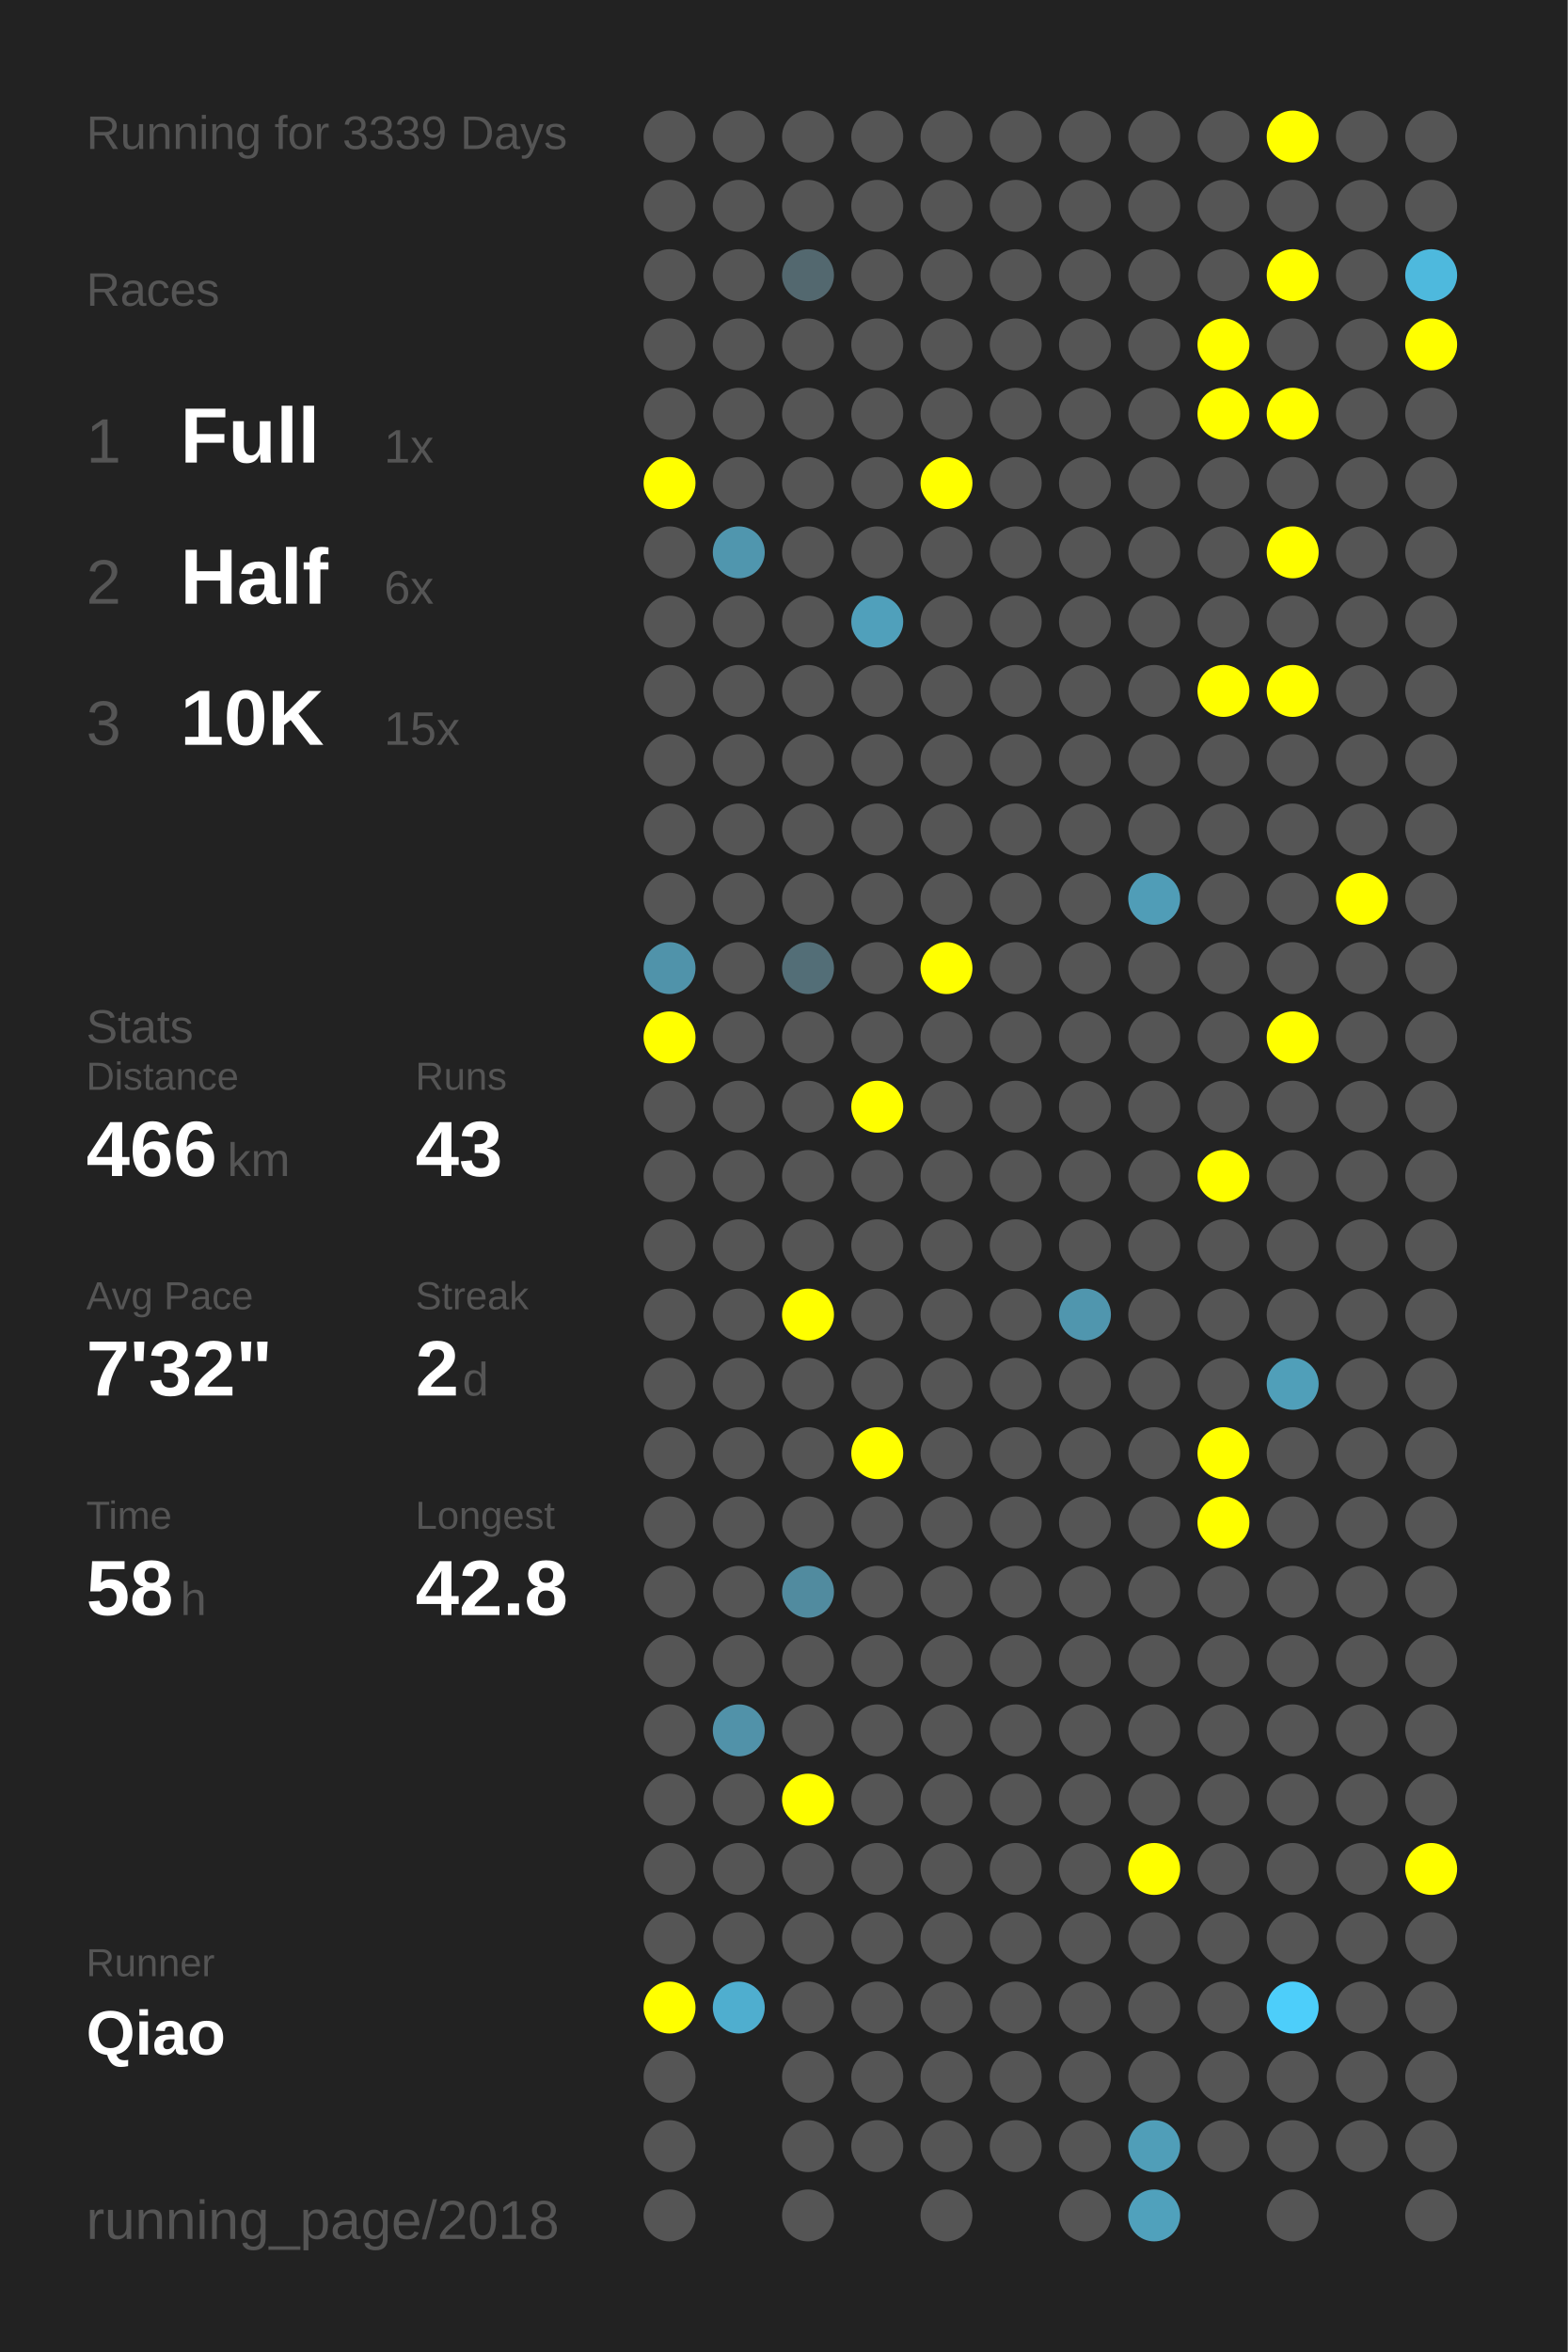
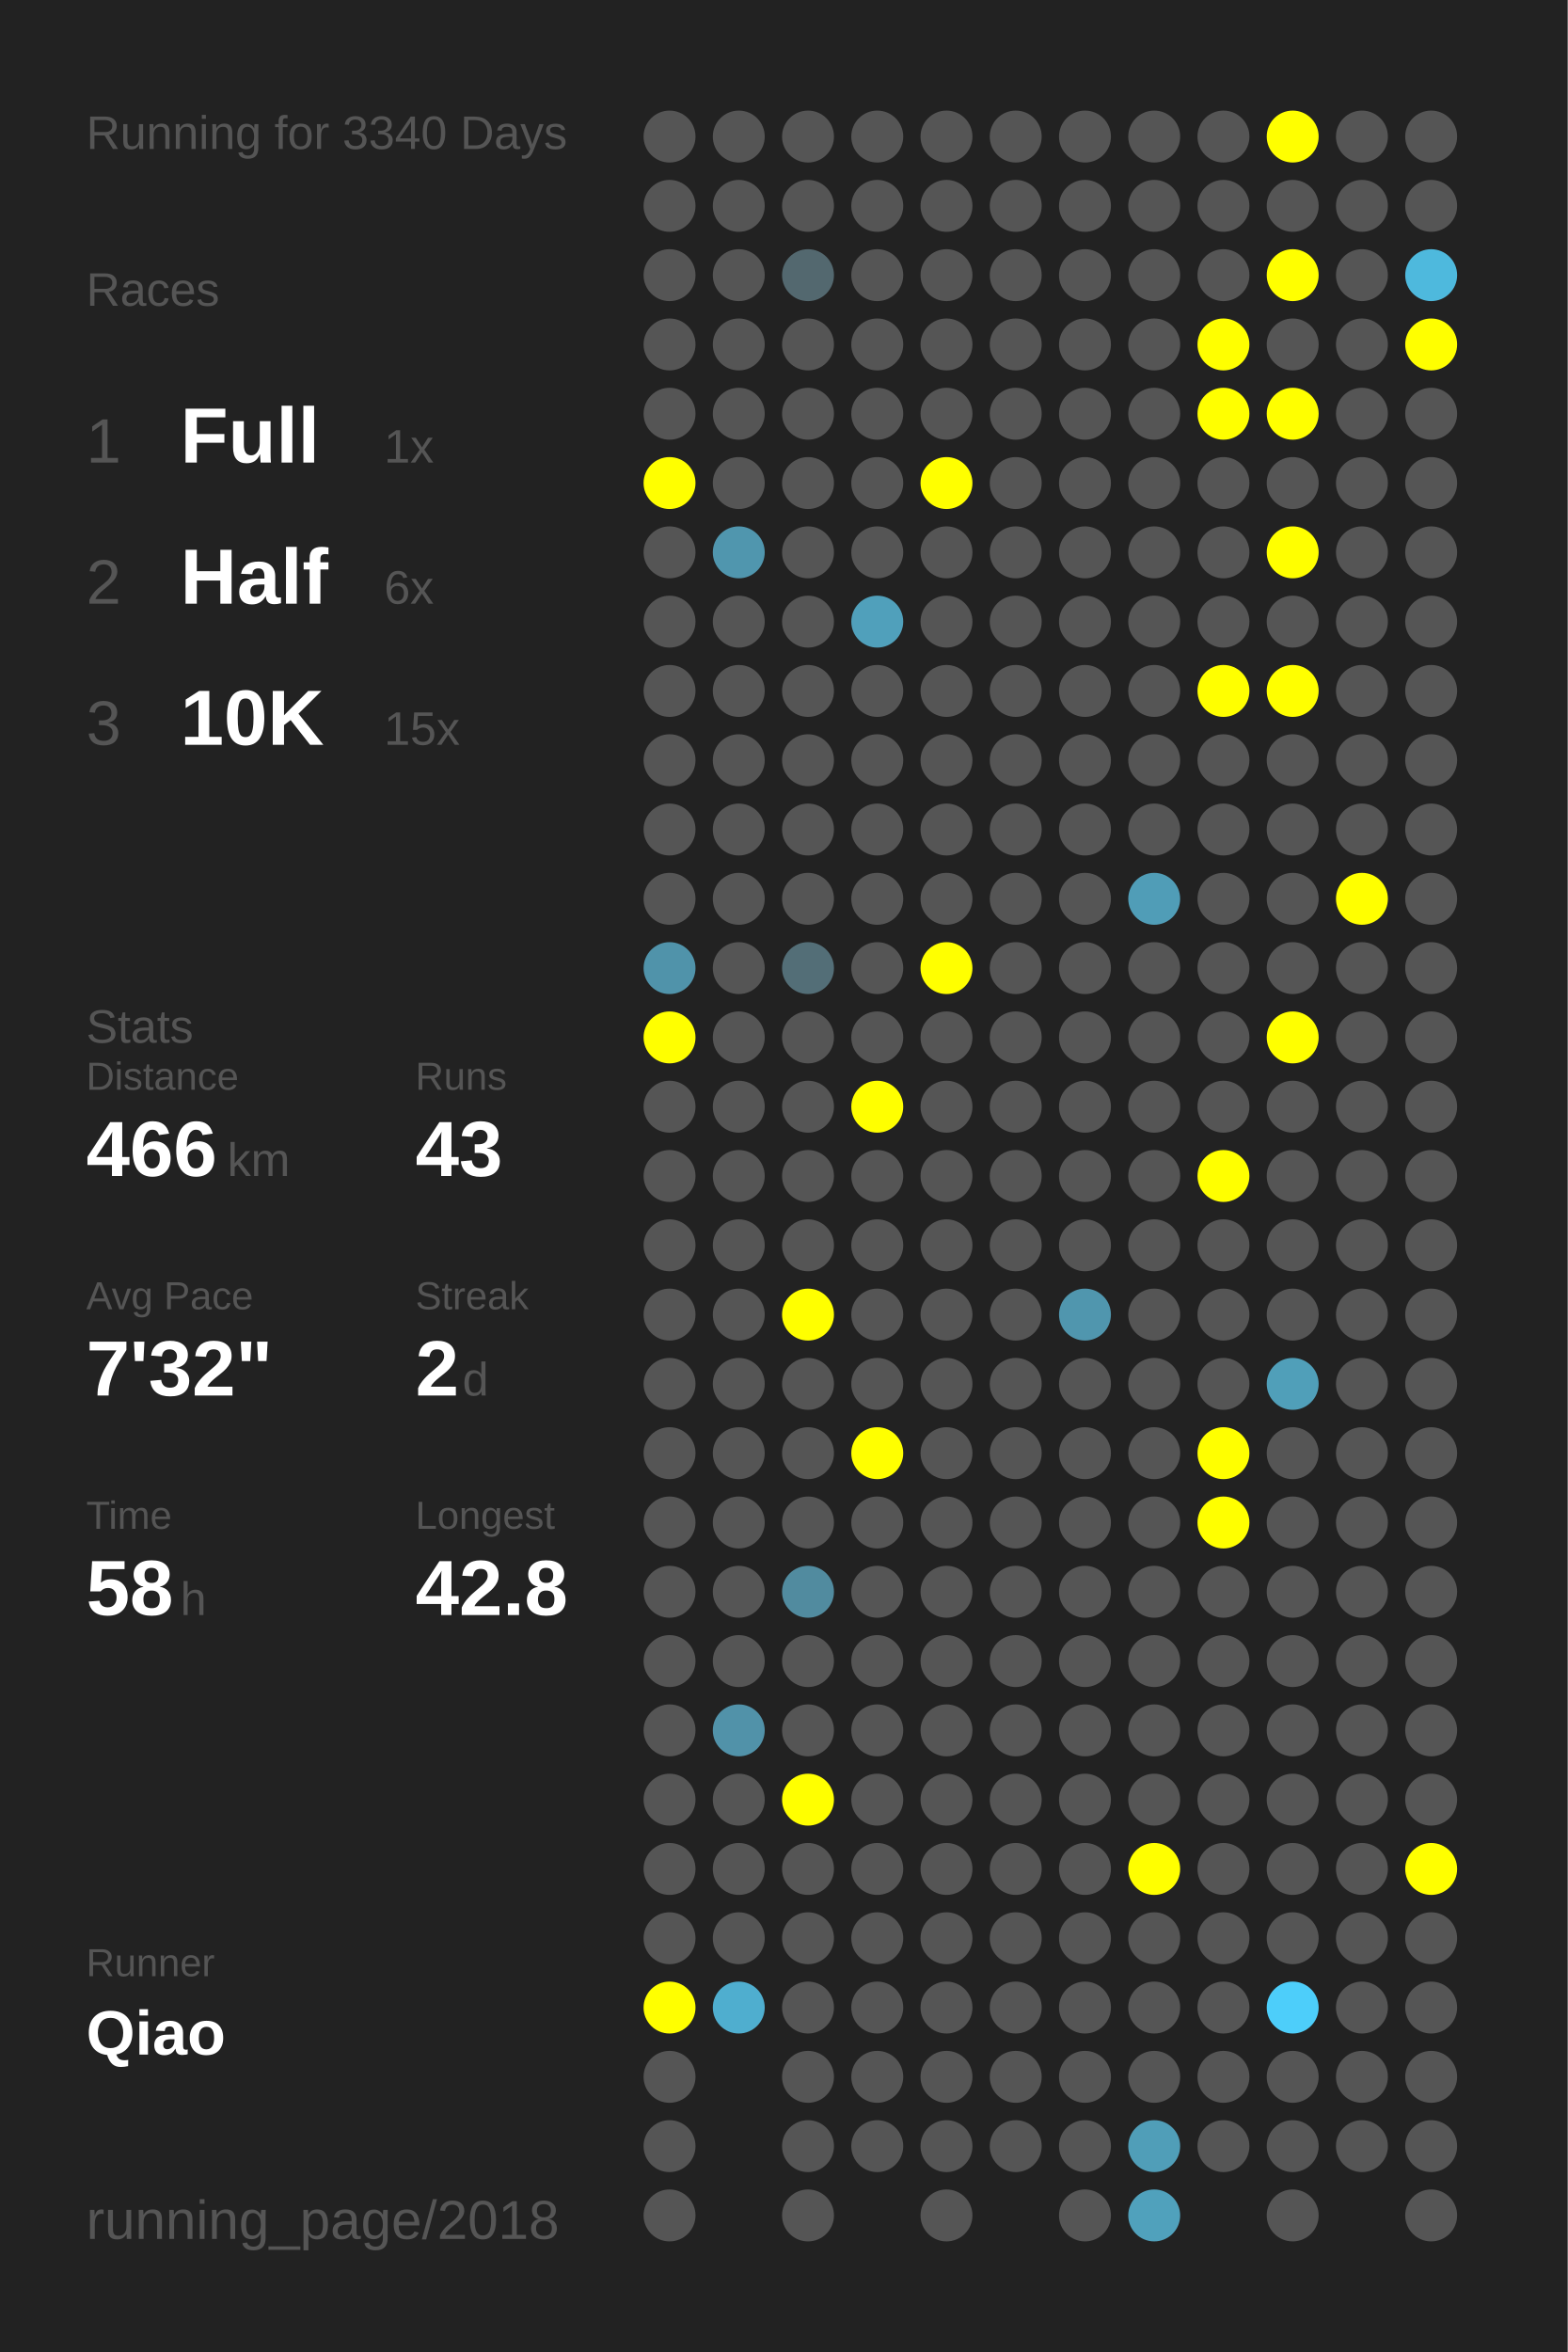
<svg xmlns="http://www.w3.org/2000/svg" baseProfile="full" height="300mm" version="1.1" viewBox="0,0,200,300" width="200mm">
  <defs />
  <rect fill="#222222" height="300" width="200" x="0" y="0" />
-   <text fill="#555555" style="font-size:6px; font-family:Arial;" x="11" y="19">Running for 3339 Days</text>
+   <text fill="#555555" style="font-size:6px; font-family:Arial;" x="11" y="19">Running for 3340 Days</text>
  <text fill="#555555" style="font-size:6px; font-family:Arial;" x="11" y="39">Races</text>
  <text fill="#555555" style="font-size:8px; font-family:Arial;" x="11" y="59">1</text>
  <text fill="#FFFFFF" style="font-size:10px; font-family:Arial; font-weight:bold;" x="23" y="59">Full</text>
  <text fill="#555555" style="font-size:6px; font-family:Arial;" x="49" y="59">1x</text>
  <text fill="#555555" style="font-size:8px; font-family:Arial;" x="11" y="77">2</text>
  <text fill="#FFFFFF" style="font-size:10px; font-family:Arial; font-weight:bold;" x="23" y="77">Half</text>
  <text fill="#555555" style="font-size:6px; font-family:Arial;" x="49" y="77">6x</text>
  <text fill="#555555" style="font-size:8px; font-family:Arial;" x="11" y="95">3</text>
  <text fill="#FFFFFF" style="font-size:10px; font-family:Arial; font-weight:bold;" x="23" y="95">10K</text>
  <text fill="#555555" style="font-size:6px; font-family:Arial;" x="49" y="95">15x</text>
  <text fill="#555555" style="font-size:6px; font-family:Arial;" x="11" y="133">Stats</text>
  <text fill="#555555" style="font-size:5px; font-family:Arial;" x="11" y="139">Distance</text>
  <text fill="#FFFFFF" style="font-size:10px; font-family:Arial; font-weight:bold;" x="11" y="150">466</text>
  <text fill="#555555" style="font-size:6px; font-family:Arial;" x="29" y="150">km</text>
  <text fill="#555555" style="font-size:5px; font-family:Arial;" x="53" y="139">Runs</text>
  <text fill="#FFFFFF" style="font-size:10px; font-family:Arial; font-weight:bold;" x="53" y="150">43</text>
  <text fill="#555555" style="font-size:5px; font-family:Arial;" x="11" y="167">Avg Pace</text>
  <text fill="#FFFFFF" style="font-size:10px; font-family:Arial; font-weight:bold;" x="11" y="178">7'32"</text>
  <text fill="#555555" style="font-size:5px; font-family:Arial;" x="53" y="167">Streak</text>
  <text fill="#FFFFFF" style="font-size:10px; font-family:Arial; font-weight:bold;" x="53" y="178">2</text>
  <text fill="#555555" style="font-size:6px; font-family:Arial;" x="59" y="178">d</text>
  <text fill="#555555" style="font-size:5px; font-family:Arial;" x="11" y="195">Time</text>
  <text fill="#FFFFFF" style="font-size:10px; font-family:Arial; font-weight:bold;" x="11" y="206">58</text>
  <text fill="#555555" style="font-size:6px; font-family:Arial;" x="23" y="206">h</text>
  <text fill="#555555" style="font-size:5px; font-family:Arial;" x="53" y="195">Longest</text>
  <text fill="#FFFFFF" style="font-size:10px; font-family:Arial; font-weight:bold;" x="53" y="206">42.8</text>
  <text fill="#555555" style="font-size:5px; font-family:Arial;" x="11" y="252.065">Runner</text>
  <text fill="#FFFFFF" style="font-size:8px; font-family:Arial; font-weight:bold;" x="11" y="262.065">Qiao</text>
  <text fill="#555555" style="font-size:7px; font-family:Arial;" x="11" y="285.581">running_page/2018</text>
  <circle cx="85.417" cy="17.419" fill="#555555" r="3.312" />
  <circle cx="85.417" cy="26.258" fill="#555555" r="3.312" />
  <circle cx="85.417" cy="35.097" fill="#555555" r="3.312" />
  <circle cx="85.417" cy="43.935" fill="#555555" r="3.312" />
  <circle cx="85.417" cy="52.774" fill="#555555" r="3.312" />
  <circle cx="85.417" cy="61.613" fill="#FFFF00" r="3.312" />
  <circle cx="85.417" cy="70.452" fill="#555555" r="3.312" />
  <circle cx="85.417" cy="79.29" fill="#555555" r="3.312" />
  <circle cx="85.417" cy="88.129" fill="#555555" r="3.312" />
  <circle cx="85.417" cy="96.968" fill="#555555" r="3.312" />
  <circle cx="85.417" cy="105.806" fill="#555555" r="3.312" />
  <circle cx="85.417" cy="114.645" fill="#555555" r="3.312" />
  <circle cx="85.417" cy="123.484" fill="#5093aa" r="3.312" />
  <circle cx="85.417" cy="132.323" fill="#FFFF00" r="3.312" />
  <circle cx="85.417" cy="141.161" fill="#555555" r="3.312" />
  <circle cx="85.417" cy="150" fill="#555555" r="3.312" />
  <circle cx="85.417" cy="158.839" fill="#555555" r="3.312" />
  <circle cx="85.417" cy="167.677" fill="#555555" r="3.312" />
  <circle cx="85.417" cy="176.516" fill="#555555" r="3.312" />
  <circle cx="85.417" cy="185.355" fill="#555555" r="3.312" />
  <circle cx="85.417" cy="194.194" fill="#555555" r="3.312" />
  <circle cx="85.417" cy="203.032" fill="#555555" r="3.312" />
  <circle cx="85.417" cy="211.871" fill="#555555" r="3.312" />
  <circle cx="85.417" cy="220.71" fill="#555555" r="3.312" />
  <circle cx="85.417" cy="229.548" fill="#555555" r="3.312" />
  <circle cx="85.417" cy="238.387" fill="#555555" r="3.312" />
  <circle cx="85.417" cy="247.226" fill="#555555" r="3.312" />
  <circle cx="85.417" cy="256.065" fill="#FFFF00" r="3.312" />
  <circle cx="85.417" cy="264.903" fill="#555555" r="3.312" />
  <circle cx="85.417" cy="273.742" fill="#555555" r="3.312" />
  <circle cx="85.417" cy="282.581" fill="#555555" r="3.312" />
  <circle cx="94.25" cy="17.419" fill="#555555" r="3.312" />
  <circle cx="94.25" cy="26.258" fill="#555555" r="3.312" />
  <circle cx="94.25" cy="35.097" fill="#555555" r="3.312" />
  <circle cx="94.25" cy="43.935" fill="#555555" r="3.312" />
  <circle cx="94.25" cy="52.774" fill="#555555" r="3.312" />
  <circle cx="94.25" cy="61.613" fill="#555555" r="3.312" />
  <circle cx="94.25" cy="70.452" fill="#5096ae" r="3.312" />
  <circle cx="94.25" cy="79.29" fill="#555555" r="3.312" />
  <circle cx="94.25" cy="88.129" fill="#555555" r="3.312" />
  <circle cx="94.25" cy="96.968" fill="#555555" r="3.312" />
  <circle cx="94.25" cy="105.806" fill="#555555" r="3.312" />
  <circle cx="94.25" cy="114.645" fill="#555555" r="3.312" />
  <circle cx="94.25" cy="123.484" fill="#555555" r="3.312" />
  <circle cx="94.25" cy="132.323" fill="#555555" r="3.312" />
  <circle cx="94.25" cy="141.161" fill="#555555" r="3.312" />
  <circle cx="94.25" cy="150" fill="#555555" r="3.312" />
  <circle cx="94.25" cy="158.839" fill="#555555" r="3.312" />
  <circle cx="94.25" cy="167.677" fill="#555555" r="3.312" />
  <circle cx="94.25" cy="176.516" fill="#555555" r="3.312" />
  <circle cx="94.25" cy="185.355" fill="#555555" r="3.312" />
  <circle cx="94.25" cy="194.194" fill="#555555" r="3.312" />
  <circle cx="94.25" cy="203.032" fill="#555555" r="3.312" />
  <circle cx="94.25" cy="211.871" fill="#555555" r="3.312" />
  <circle cx="94.25" cy="220.71" fill="#5192a9" r="3.312" />
  <circle cx="94.25" cy="229.548" fill="#555555" r="3.312" />
  <circle cx="94.25" cy="238.387" fill="#555555" r="3.312" />
  <circle cx="94.25" cy="247.226" fill="#555555" r="3.312" />
  <circle cx="94.25" cy="256.065" fill="#4faecf" r="3.312" />
  <circle cx="103.083" cy="17.419" fill="#555555" r="3.312" />
  <circle cx="103.083" cy="26.258" fill="#555555" r="3.312" />
  <circle cx="103.083" cy="35.097" fill="#53686f" r="3.312" />
  <circle cx="103.083" cy="43.935" fill="#555555" r="3.312" />
  <circle cx="103.083" cy="52.774" fill="#555555" r="3.312" />
  <circle cx="103.083" cy="61.613" fill="#555555" r="3.312" />
  <circle cx="103.083" cy="70.452" fill="#555555" r="3.312" />
  <circle cx="103.083" cy="79.29" fill="#555555" r="3.312" />
  <circle cx="103.083" cy="88.129" fill="#555555" r="3.312" />
  <circle cx="103.083" cy="96.968" fill="#555555" r="3.312" />
  <circle cx="103.083" cy="105.806" fill="#555555" r="3.312" />
  <circle cx="103.083" cy="114.645" fill="#555555" r="3.312" />
  <circle cx="103.083" cy="123.484" fill="#536e77" r="3.312" />
  <circle cx="103.083" cy="132.323" fill="#555555" r="3.312" />
  <circle cx="103.083" cy="141.161" fill="#555555" r="3.312" />
  <circle cx="103.083" cy="150" fill="#555555" r="3.312" />
  <circle cx="103.083" cy="158.839" fill="#555555" r="3.312" />
  <circle cx="103.083" cy="167.677" fill="#FFFF00" r="3.312" />
  <circle cx="103.083" cy="176.516" fill="#555555" r="3.312" />
  <circle cx="103.083" cy="185.355" fill="#555555" r="3.312" />
  <circle cx="103.083" cy="194.194" fill="#555555" r="3.312" />
  <circle cx="103.083" cy="203.032" fill="#518b9f" r="3.312" />
  <circle cx="103.083" cy="211.871" fill="#555555" r="3.312" />
  <circle cx="103.083" cy="220.71" fill="#555555" r="3.312" />
  <circle cx="103.083" cy="229.548" fill="#FFFF00" r="3.312" />
  <circle cx="103.083" cy="238.387" fill="#555555" r="3.312" />
  <circle cx="103.083" cy="247.226" fill="#555555" r="3.312" />
  <circle cx="103.083" cy="256.065" fill="#555555" r="3.312" />
  <circle cx="103.083" cy="264.903" fill="#555555" r="3.312" />
  <circle cx="103.083" cy="273.742" fill="#555555" r="3.312" />
  <circle cx="103.083" cy="282.581" fill="#555555" r="3.312" />
  <circle cx="111.917" cy="17.419" fill="#555555" r="3.312" />
  <circle cx="111.917" cy="26.258" fill="#555555" r="3.312" />
  <circle cx="111.917" cy="35.097" fill="#555555" r="3.312" />
  <circle cx="111.917" cy="43.935" fill="#555555" r="3.312" />
  <circle cx="111.917" cy="52.774" fill="#555555" r="3.312" />
  <circle cx="111.917" cy="61.613" fill="#555555" r="3.312" />
  <circle cx="111.917" cy="70.452" fill="#555555" r="3.312" />
  <circle cx="111.917" cy="79.29" fill="#50a0bb" r="3.312" />
  <circle cx="111.917" cy="88.129" fill="#555555" r="3.312" />
  <circle cx="111.917" cy="96.968" fill="#555555" r="3.312" />
  <circle cx="111.917" cy="105.806" fill="#555555" r="3.312" />
  <circle cx="111.917" cy="114.645" fill="#555555" r="3.312" />
  <circle cx="111.917" cy="123.484" fill="#555555" r="3.312" />
  <circle cx="111.917" cy="132.323" fill="#555555" r="3.312" />
  <circle cx="111.917" cy="141.161" fill="#FFFF00" r="3.312" />
  <circle cx="111.917" cy="150" fill="#555555" r="3.312" />
  <circle cx="111.917" cy="158.839" fill="#555555" r="3.312" />
  <circle cx="111.917" cy="167.677" fill="#555555" r="3.312" />
  <circle cx="111.917" cy="176.516" fill="#555555" r="3.312" />
  <circle cx="111.917" cy="185.355" fill="#FFFF00" r="3.312" />
  <circle cx="111.917" cy="194.194" fill="#555555" r="3.312" />
  <circle cx="111.917" cy="203.032" fill="#555555" r="3.312" />
  <circle cx="111.917" cy="211.871" fill="#555555" r="3.312" />
  <circle cx="111.917" cy="220.71" fill="#555555" r="3.312" />
  <circle cx="111.917" cy="229.548" fill="#555555" r="3.312" />
  <circle cx="111.917" cy="238.387" fill="#555555" r="3.312" />
  <circle cx="111.917" cy="247.226" fill="#555555" r="3.312" />
  <circle cx="111.917" cy="256.065" fill="#555555" r="3.312" />
  <circle cx="111.917" cy="264.903" fill="#555555" r="3.312" />
  <circle cx="111.917" cy="273.742" fill="#555555" r="3.312" />
  <circle cx="120.75" cy="17.419" fill="#555555" r="3.312" />
  <circle cx="120.75" cy="26.258" fill="#555555" r="3.312" />
  <circle cx="120.75" cy="35.097" fill="#555555" r="3.312" />
  <circle cx="120.75" cy="43.935" fill="#555555" r="3.312" />
  <circle cx="120.75" cy="52.774" fill="#555555" r="3.312" />
  <circle cx="120.75" cy="61.613" fill="#FFFF00" r="3.312" />
  <circle cx="120.75" cy="70.452" fill="#555555" r="3.312" />
  <circle cx="120.75" cy="79.29" fill="#555555" r="3.312" />
  <circle cx="120.75" cy="88.129" fill="#555555" r="3.312" />
  <circle cx="120.75" cy="96.968" fill="#555555" r="3.312" />
  <circle cx="120.75" cy="105.806" fill="#555555" r="3.312" />
  <circle cx="120.75" cy="114.645" fill="#555555" r="3.312" />
  <circle cx="120.75" cy="123.484" fill="#FFFF00" r="3.312" />
  <circle cx="120.75" cy="132.323" fill="#555555" r="3.312" />
  <circle cx="120.75" cy="141.161" fill="#555555" r="3.312" />
  <circle cx="120.75" cy="150" fill="#555555" r="3.312" />
  <circle cx="120.75" cy="158.839" fill="#555555" r="3.312" />
  <circle cx="120.75" cy="167.677" fill="#555555" r="3.312" />
  <circle cx="120.75" cy="176.516" fill="#555555" r="3.312" />
  <circle cx="120.75" cy="185.355" fill="#555555" r="3.312" />
  <circle cx="120.75" cy="194.194" fill="#555555" r="3.312" />
  <circle cx="120.75" cy="203.032" fill="#555555" r="3.312" />
  <circle cx="120.75" cy="211.871" fill="#555555" r="3.312" />
  <circle cx="120.75" cy="220.71" fill="#555555" r="3.312" />
  <circle cx="120.75" cy="229.548" fill="#555555" r="3.312" />
  <circle cx="120.75" cy="238.387" fill="#555555" r="3.312" />
  <circle cx="120.75" cy="247.226" fill="#555555" r="3.312" />
  <circle cx="120.75" cy="256.065" fill="#555555" r="3.312" />
  <circle cx="120.75" cy="264.903" fill="#555555" r="3.312" />
  <circle cx="120.75" cy="273.742" fill="#555555" r="3.312" />
  <circle cx="120.75" cy="282.581" fill="#555555" r="3.312" />
  <circle cx="129.583" cy="17.419" fill="#555555" r="3.312" />
  <circle cx="129.583" cy="26.258" fill="#555555" r="3.312" />
  <circle cx="129.583" cy="35.097" fill="#555555" r="3.312" />
  <circle cx="129.583" cy="43.935" fill="#555555" r="3.312" />
  <circle cx="129.583" cy="52.774" fill="#555555" r="3.312" />
  <circle cx="129.583" cy="61.613" fill="#555555" r="3.312" />
  <circle cx="129.583" cy="70.452" fill="#555555" r="3.312" />
  <circle cx="129.583" cy="79.29" fill="#555555" r="3.312" />
  <circle cx="129.583" cy="88.129" fill="#555555" r="3.312" />
  <circle cx="129.583" cy="96.968" fill="#555555" r="3.312" />
  <circle cx="129.583" cy="105.806" fill="#555555" r="3.312" />
  <circle cx="129.583" cy="114.645" fill="#555555" r="3.312" />
  <circle cx="129.583" cy="123.484" fill="#555555" r="3.312" />
  <circle cx="129.583" cy="132.323" fill="#555555" r="3.312" />
  <circle cx="129.583" cy="141.161" fill="#555555" r="3.312" />
  <circle cx="129.583" cy="150" fill="#555555" r="3.312" />
  <circle cx="129.583" cy="158.839" fill="#555555" r="3.312" />
  <circle cx="129.583" cy="167.677" fill="#555555" r="3.312" />
  <circle cx="129.583" cy="176.516" fill="#555555" r="3.312" />
  <circle cx="129.583" cy="185.355" fill="#555555" r="3.312" />
  <circle cx="129.583" cy="194.194" fill="#555555" r="3.312" />
  <circle cx="129.583" cy="203.032" fill="#555555" r="3.312" />
  <circle cx="129.583" cy="211.871" fill="#555555" r="3.312" />
  <circle cx="129.583" cy="220.71" fill="#555555" r="3.312" />
  <circle cx="129.583" cy="229.548" fill="#555555" r="3.312" />
  <circle cx="129.583" cy="238.387" fill="#555555" r="3.312" />
  <circle cx="129.583" cy="247.226" fill="#555555" r="3.312" />
  <circle cx="129.583" cy="256.065" fill="#555555" r="3.312" />
  <circle cx="129.583" cy="264.903" fill="#555555" r="3.312" />
  <circle cx="129.583" cy="273.742" fill="#555555" r="3.312" />
  <circle cx="138.417" cy="17.419" fill="#555555" r="3.312" />
  <circle cx="138.417" cy="26.258" fill="#555555" r="3.312" />
  <circle cx="138.417" cy="35.097" fill="#555555" r="3.312" />
  <circle cx="138.417" cy="43.935" fill="#555555" r="3.312" />
  <circle cx="138.417" cy="52.774" fill="#555555" r="3.312" />
  <circle cx="138.417" cy="61.613" fill="#555555" r="3.312" />
  <circle cx="138.417" cy="70.452" fill="#555555" r="3.312" />
  <circle cx="138.417" cy="79.29" fill="#555555" r="3.312" />
  <circle cx="138.417" cy="88.129" fill="#555555" r="3.312" />
  <circle cx="138.417" cy="96.968" fill="#555555" r="3.312" />
  <circle cx="138.417" cy="105.806" fill="#555555" r="3.312" />
  <circle cx="138.417" cy="114.645" fill="#555555" r="3.312" />
  <circle cx="138.417" cy="123.484" fill="#555555" r="3.312" />
  <circle cx="138.417" cy="132.323" fill="#555555" r="3.312" />
  <circle cx="138.417" cy="141.161" fill="#555555" r="3.312" />
  <circle cx="138.417" cy="150" fill="#555555" r="3.312" />
  <circle cx="138.417" cy="158.839" fill="#555555" r="3.312" />
  <circle cx="138.417" cy="167.677" fill="#5096ae" r="3.312" />
  <circle cx="138.417" cy="176.516" fill="#555555" r="3.312" />
  <circle cx="138.417" cy="185.355" fill="#555555" r="3.312" />
  <circle cx="138.417" cy="194.194" fill="#555555" r="3.312" />
  <circle cx="138.417" cy="203.032" fill="#555555" r="3.312" />
  <circle cx="138.417" cy="211.871" fill="#555555" r="3.312" />
  <circle cx="138.417" cy="220.71" fill="#555555" r="3.312" />
  <circle cx="138.417" cy="229.548" fill="#555555" r="3.312" />
  <circle cx="138.417" cy="238.387" fill="#555555" r="3.312" />
  <circle cx="138.417" cy="247.226" fill="#555555" r="3.312" />
  <circle cx="138.417" cy="256.065" fill="#555555" r="3.312" />
  <circle cx="138.417" cy="264.903" fill="#555555" r="3.312" />
  <circle cx="138.417" cy="273.742" fill="#555555" r="3.312" />
  <circle cx="138.417" cy="282.581" fill="#555555" r="3.312" />
  <circle cx="147.25" cy="17.419" fill="#555555" r="3.312" />
  <circle cx="147.25" cy="26.258" fill="#555555" r="3.312" />
  <circle cx="147.25" cy="35.097" fill="#555555" r="3.312" />
  <circle cx="147.25" cy="43.935" fill="#555555" r="3.312" />
  <circle cx="147.25" cy="52.774" fill="#555555" r="3.312" />
  <circle cx="147.25" cy="61.613" fill="#555555" r="3.312" />
  <circle cx="147.25" cy="70.452" fill="#555555" r="3.312" />
  <circle cx="147.25" cy="79.29" fill="#555555" r="3.312" />
  <circle cx="147.25" cy="88.129" fill="#555555" r="3.312" />
  <circle cx="147.25" cy="96.968" fill="#555555" r="3.312" />
  <circle cx="147.25" cy="105.806" fill="#555555" r="3.312" />
  <circle cx="147.25" cy="114.645" fill="#509db7" r="3.312" />
  <circle cx="147.25" cy="123.484" fill="#555555" r="3.312" />
  <circle cx="147.25" cy="132.323" fill="#555555" r="3.312" />
  <circle cx="147.25" cy="141.161" fill="#555555" r="3.312" />
  <circle cx="147.25" cy="150" fill="#555555" r="3.312" />
  <circle cx="147.25" cy="158.839" fill="#555555" r="3.312" />
  <circle cx="147.25" cy="167.677" fill="#555555" r="3.312" />
  <circle cx="147.25" cy="176.516" fill="#555555" r="3.312" />
  <circle cx="147.25" cy="185.355" fill="#555555" r="3.312" />
  <circle cx="147.25" cy="194.194" fill="#555555" r="3.312" />
  <circle cx="147.25" cy="203.032" fill="#555555" r="3.312" />
  <circle cx="147.25" cy="211.871" fill="#555555" r="3.312" />
  <circle cx="147.25" cy="220.71" fill="#555555" r="3.312" />
  <circle cx="147.25" cy="229.548" fill="#555555" r="3.312" />
  <circle cx="147.25" cy="238.387" fill="#FFFF00" r="3.312" />
  <circle cx="147.25" cy="247.226" fill="#555555" r="3.312" />
  <circle cx="147.25" cy="256.065" fill="#555555" r="3.312" />
  <circle cx="147.25" cy="264.903" fill="#555555" r="3.312" />
  <circle cx="147.25" cy="273.742" fill="#509eb8" r="3.312" />
  <circle cx="147.25" cy="282.581" fill="#50a1bc" r="3.312" />
  <circle cx="156.083" cy="17.419" fill="#555555" r="3.312" />
  <circle cx="156.083" cy="26.258" fill="#555555" r="3.312" />
  <circle cx="156.083" cy="35.097" fill="#555555" r="3.312" />
  <circle cx="156.083" cy="43.935" fill="#FFFF00" r="3.312" />
  <circle cx="156.083" cy="52.774" fill="#FFFF00" r="3.312" />
  <circle cx="156.083" cy="61.613" fill="#555555" r="3.312" />
  <circle cx="156.083" cy="70.452" fill="#555555" r="3.312" />
  <circle cx="156.083" cy="79.29" fill="#555555" r="3.312" />
  <circle cx="156.083" cy="88.129" fill="#FFFF00" r="3.312" />
  <circle cx="156.083" cy="96.968" fill="#555555" r="3.312" />
  <circle cx="156.083" cy="105.806" fill="#555555" r="3.312" />
  <circle cx="156.083" cy="114.645" fill="#555555" r="3.312" />
  <circle cx="156.083" cy="123.484" fill="#555555" r="3.312" />
  <circle cx="156.083" cy="132.323" fill="#555555" r="3.312" />
  <circle cx="156.083" cy="141.161" fill="#555555" r="3.312" />
  <circle cx="156.083" cy="150" fill="#FFFF00" r="3.312" />
  <circle cx="156.083" cy="158.839" fill="#555555" r="3.312" />
  <circle cx="156.083" cy="167.677" fill="#555555" r="3.312" />
  <circle cx="156.083" cy="176.516" fill="#555555" r="3.312" />
  <circle cx="156.083" cy="185.355" fill="#FFFF00" r="3.312" />
  <circle cx="156.083" cy="194.194" fill="#FFFF00" r="3.312" />
  <circle cx="156.083" cy="203.032" fill="#555555" r="3.312" />
  <circle cx="156.083" cy="211.871" fill="#555555" r="3.312" />
  <circle cx="156.083" cy="220.71" fill="#555555" r="3.312" />
  <circle cx="156.083" cy="229.548" fill="#555555" r="3.312" />
  <circle cx="156.083" cy="238.387" fill="#555555" r="3.312" />
  <circle cx="156.083" cy="247.226" fill="#555555" r="3.312" />
  <circle cx="156.083" cy="256.065" fill="#555555" r="3.312" />
  <circle cx="156.083" cy="264.903" fill="#555555" r="3.312" />
  <circle cx="156.083" cy="273.742" fill="#555555" r="3.312" />
  <circle cx="164.917" cy="17.419" fill="#FFFF00" r="3.312" />
  <circle cx="164.917" cy="26.258" fill="#555555" r="3.312" />
  <circle cx="164.917" cy="35.097" fill="#FFFF00" r="3.312" />
  <circle cx="164.917" cy="43.935" fill="#555555" r="3.312" />
  <circle cx="164.917" cy="52.774" fill="#FFFF00" r="3.312" />
  <circle cx="164.917" cy="61.613" fill="#555555" r="3.312" />
  <circle cx="164.917" cy="70.452" fill="#FFFF00" r="3.312" />
  <circle cx="164.917" cy="79.29" fill="#555555" r="3.312" />
  <circle cx="164.917" cy="88.129" fill="#FFFF00" r="3.312" />
  <circle cx="164.917" cy="96.968" fill="#555555" r="3.312" />
  <circle cx="164.917" cy="105.806" fill="#555555" r="3.312" />
  <circle cx="164.917" cy="114.645" fill="#555555" r="3.312" />
  <circle cx="164.917" cy="123.484" fill="#555555" r="3.312" />
  <circle cx="164.917" cy="132.323" fill="#FFFF00" r="3.312" />
  <circle cx="164.917" cy="141.161" fill="#555555" r="3.312" />
  <circle cx="164.917" cy="150" fill="#555555" r="3.312" />
  <circle cx="164.917" cy="158.839" fill="#555555" r="3.312" />
  <circle cx="164.917" cy="167.677" fill="#555555" r="3.312" />
  <circle cx="164.917" cy="176.516" fill="#509fb9" r="3.312" />
  <circle cx="164.917" cy="185.355" fill="#555555" r="3.312" />
  <circle cx="164.917" cy="194.194" fill="#555555" r="3.312" />
  <circle cx="164.917" cy="203.032" fill="#555555" r="3.312" />
  <circle cx="164.917" cy="211.871" fill="#555555" r="3.312" />
  <circle cx="164.917" cy="220.71" fill="#555555" r="3.312" />
  <circle cx="164.917" cy="229.548" fill="#555555" r="3.312" />
  <circle cx="164.917" cy="238.387" fill="#555555" r="3.312" />
  <circle cx="164.917" cy="247.226" fill="#555555" r="3.312" />
  <circle cx="164.917" cy="256.065" fill="#4dcefa" r="3.312" />
  <circle cx="164.917" cy="264.903" fill="#555555" r="3.312" />
  <circle cx="164.917" cy="273.742" fill="#555555" r="3.312" />
  <circle cx="164.917" cy="282.581" fill="#555555" r="3.312" />
  <circle cx="173.75" cy="17.419" fill="#555555" r="3.312" />
  <circle cx="173.75" cy="26.258" fill="#555555" r="3.312" />
  <circle cx="173.75" cy="35.097" fill="#555555" r="3.312" />
  <circle cx="173.75" cy="43.935" fill="#555555" r="3.312" />
  <circle cx="173.75" cy="52.774" fill="#555555" r="3.312" />
  <circle cx="173.75" cy="61.613" fill="#555555" r="3.312" />
  <circle cx="173.75" cy="70.452" fill="#555555" r="3.312" />
  <circle cx="173.75" cy="79.29" fill="#555555" r="3.312" />
  <circle cx="173.75" cy="88.129" fill="#555555" r="3.312" />
  <circle cx="173.75" cy="96.968" fill="#555555" r="3.312" />
  <circle cx="173.75" cy="105.806" fill="#555555" r="3.312" />
  <circle cx="173.75" cy="114.645" fill="#FFFF00" r="3.312" />
  <circle cx="173.75" cy="123.484" fill="#555555" r="3.312" />
  <circle cx="173.75" cy="132.323" fill="#555555" r="3.312" />
  <circle cx="173.75" cy="141.161" fill="#555555" r="3.312" />
  <circle cx="173.75" cy="150" fill="#555555" r="3.312" />
  <circle cx="173.75" cy="158.839" fill="#555555" r="3.312" />
  <circle cx="173.75" cy="167.677" fill="#555555" r="3.312" />
  <circle cx="173.75" cy="176.516" fill="#555555" r="3.312" />
  <circle cx="173.75" cy="185.355" fill="#555555" r="3.312" />
  <circle cx="173.75" cy="194.194" fill="#555555" r="3.312" />
  <circle cx="173.75" cy="203.032" fill="#555555" r="3.312" />
  <circle cx="173.75" cy="211.871" fill="#555555" r="3.312" />
  <circle cx="173.75" cy="220.71" fill="#555555" r="3.312" />
  <circle cx="173.75" cy="229.548" fill="#555555" r="3.312" />
  <circle cx="173.75" cy="238.387" fill="#555555" r="3.312" />
  <circle cx="173.75" cy="247.226" fill="#555555" r="3.312" />
  <circle cx="173.75" cy="256.065" fill="#555555" r="3.312" />
  <circle cx="173.75" cy="264.903" fill="#555555" r="3.312" />
  <circle cx="173.75" cy="273.742" fill="#555555" r="3.312" />
  <circle cx="182.583" cy="17.419" fill="#555555" r="3.312" />
  <circle cx="182.583" cy="26.258" fill="#555555" r="3.312" />
  <circle cx="182.583" cy="35.097" fill="#4eb9dd" r="3.312" />
  <circle cx="182.583" cy="43.935" fill="#FFFF00" r="3.312" />
  <circle cx="182.583" cy="52.774" fill="#555555" r="3.312" />
  <circle cx="182.583" cy="61.613" fill="#555555" r="3.312" />
  <circle cx="182.583" cy="70.452" fill="#555555" r="3.312" />
  <circle cx="182.583" cy="79.29" fill="#555555" r="3.312" />
  <circle cx="182.583" cy="88.129" fill="#555555" r="3.312" />
  <circle cx="182.583" cy="96.968" fill="#555555" r="3.312" />
  <circle cx="182.583" cy="105.806" fill="#555555" r="3.312" />
  <circle cx="182.583" cy="114.645" fill="#555555" r="3.312" />
  <circle cx="182.583" cy="123.484" fill="#555555" r="3.312" />
  <circle cx="182.583" cy="132.323" fill="#555555" r="3.312" />
  <circle cx="182.583" cy="141.161" fill="#555555" r="3.312" />
  <circle cx="182.583" cy="150" fill="#555555" r="3.312" />
  <circle cx="182.583" cy="158.839" fill="#555555" r="3.312" />
  <circle cx="182.583" cy="167.677" fill="#555555" r="3.312" />
  <circle cx="182.583" cy="176.516" fill="#555555" r="3.312" />
  <circle cx="182.583" cy="185.355" fill="#555555" r="3.312" />
  <circle cx="182.583" cy="194.194" fill="#555555" r="3.312" />
  <circle cx="182.583" cy="203.032" fill="#555555" r="3.312" />
  <circle cx="182.583" cy="211.871" fill="#555555" r="3.312" />
  <circle cx="182.583" cy="220.71" fill="#555555" r="3.312" />
  <circle cx="182.583" cy="229.548" fill="#555555" r="3.312" />
  <circle cx="182.583" cy="238.387" fill="#FFFF00" r="3.312" />
  <circle cx="182.583" cy="247.226" fill="#555555" r="3.312" />
  <circle cx="182.583" cy="256.065" fill="#555555" r="3.312" />
  <circle cx="182.583" cy="264.903" fill="#555555" r="3.312" />
  <circle cx="182.583" cy="273.742" fill="#555555" r="3.312" />
  <circle cx="182.583" cy="282.581" fill="#555555" r="3.312" />
</svg>
